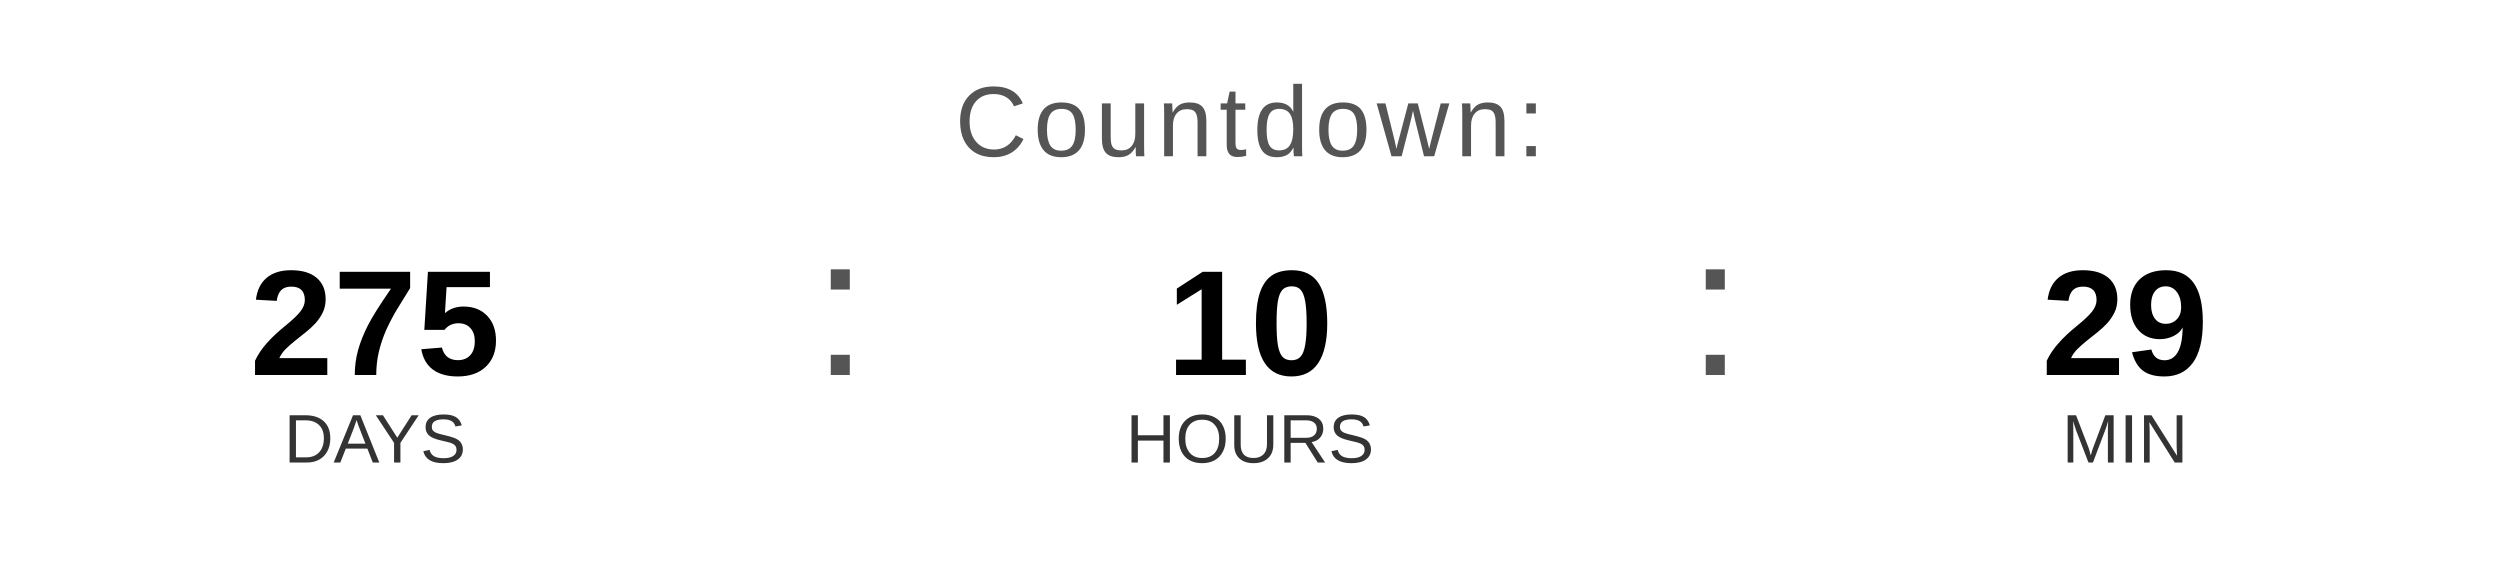
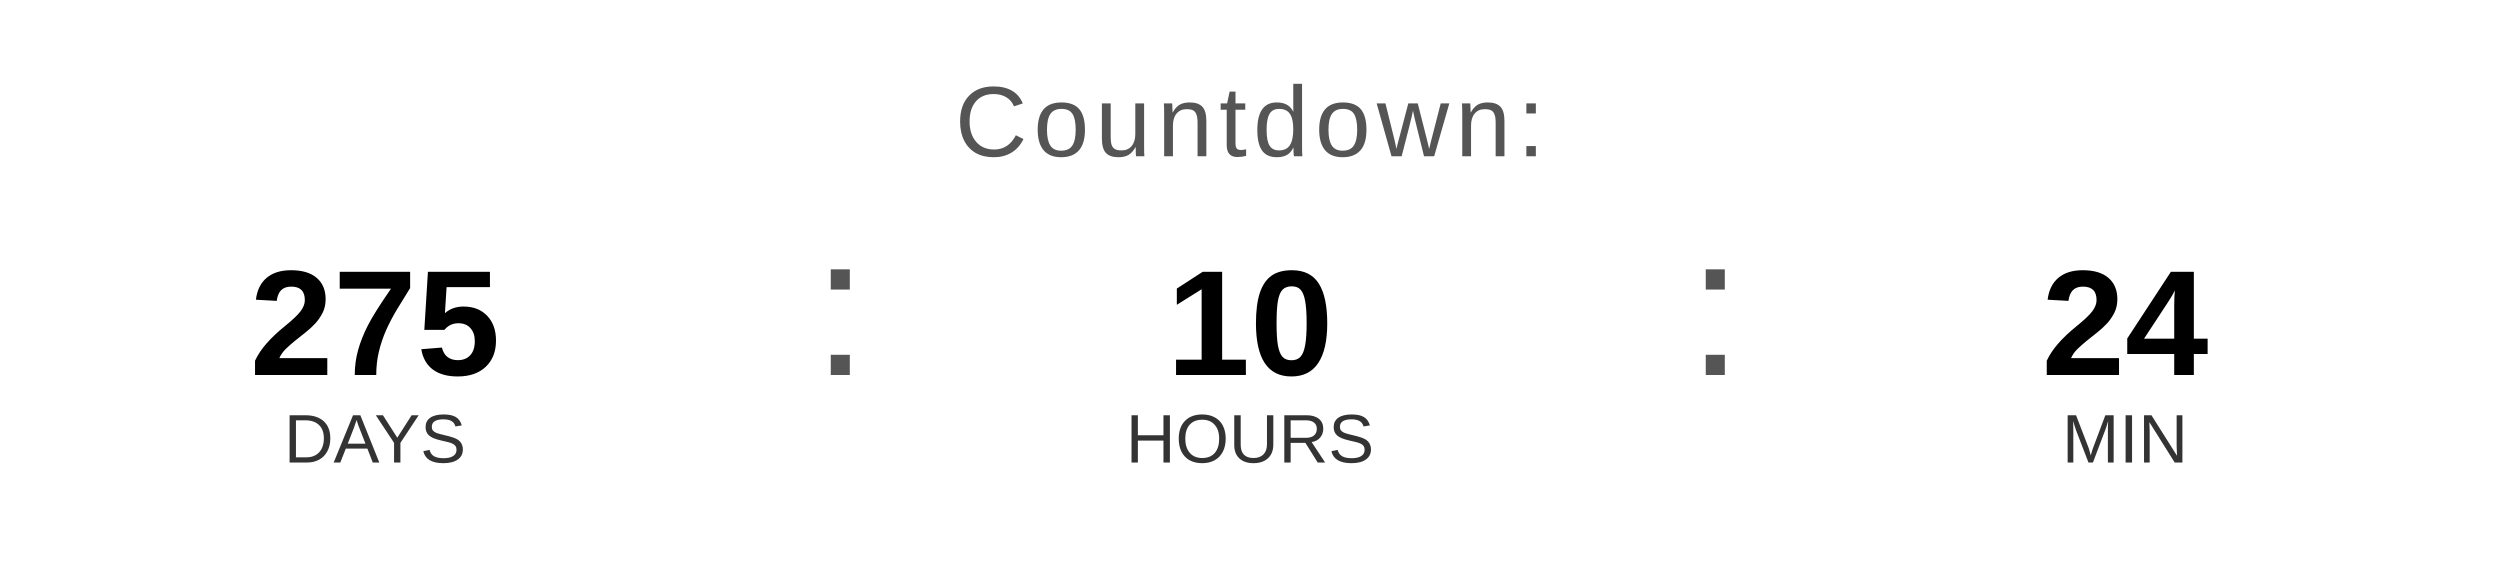
<svg xmlns="http://www.w3.org/2000/svg" width="400" height="90" viewBox="0 0 400 90">
  <text x="200" y="25" font-family="Arial, Helvetica, sans-serif" font-size="16" fill="#555555" text-anchor="middle" letter-spacing="1">
    Countdown:
  </text>
  <text x="60" y="60" font-family="Arial, Helvetica, sans-serif" font-size="24" font-weight="bold" fill="#000000" text-anchor="middle">275</text>
  <text x="60" y="74" font-family="Arial, Helvetica, sans-serif" font-size="11" fill="#333333" text-anchor="middle">DAYS</text>
  <text x="130" y="60" font-family="Arial, sans-serif" font-size="32" fill="#555555">:</text>
  <text x="200" y="60" font-family="Arial, Helvetica, sans-serif" font-size="24" font-weight="bold" fill="#000000" text-anchor="middle">10</text>
  <text x="200" y="74" font-family="Arial, Helvetica, sans-serif" font-size="11" fill="#333333" text-anchor="middle">HOURS</text>
  <text x="270" y="60" font-family="Arial, sans-serif" font-size="32" fill="#555555">:</text>
-   <text x="340" y="60" font-family="Arial, Helvetica, sans-serif" font-size="24" font-weight="bold" fill="#000000" text-anchor="middle">29</text>
+   <text x="340" y="60" font-family="Arial, Helvetica, sans-serif" font-size="24" font-weight="bold" fill="#000000" text-anchor="middle">24</text>
  <text x="340" y="74" font-family="Arial, Helvetica, sans-serif" font-size="11" fill="#333333" text-anchor="middle">MIN</text>
</svg>
